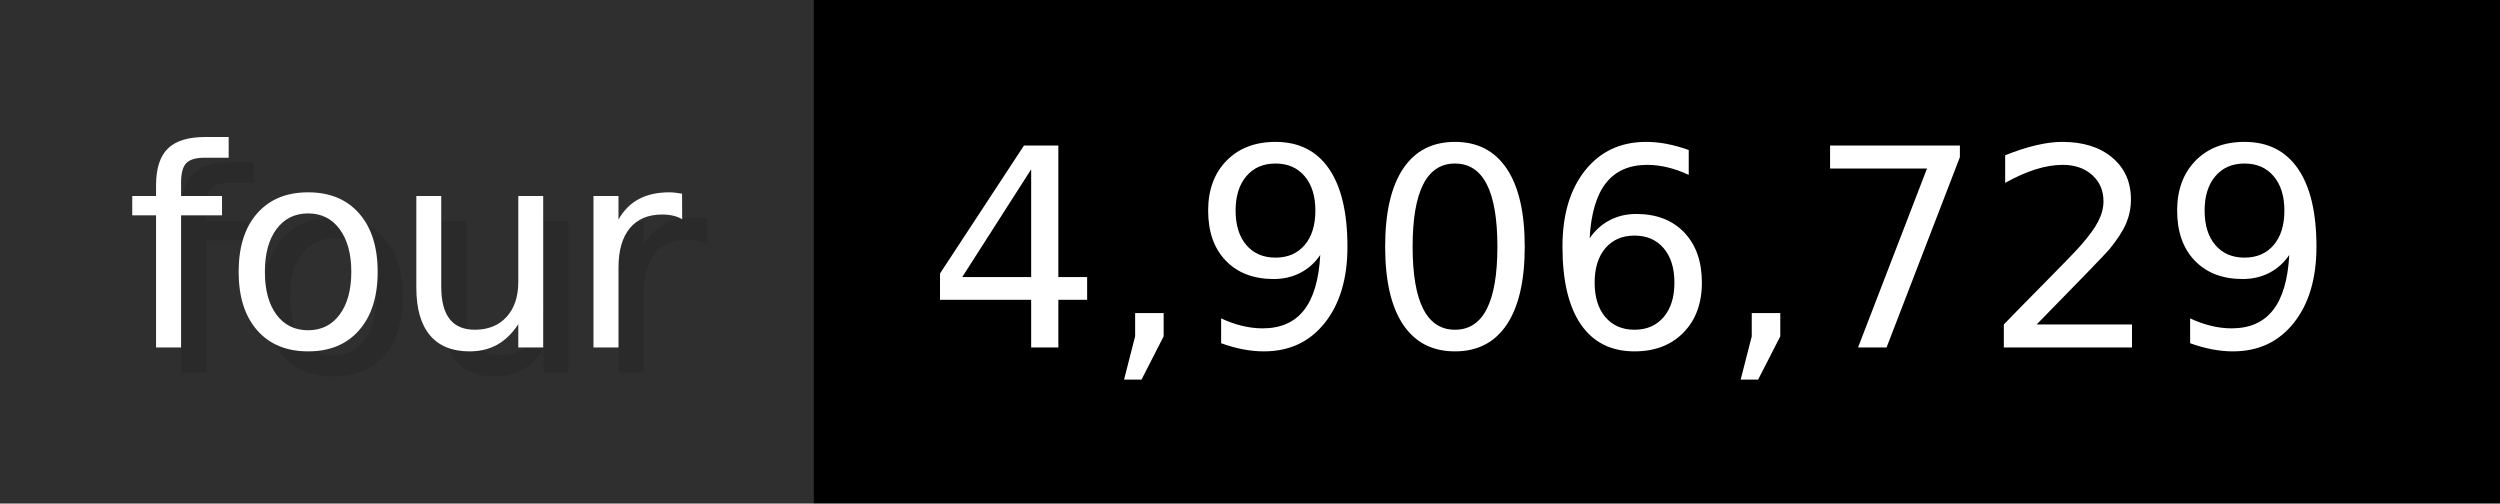
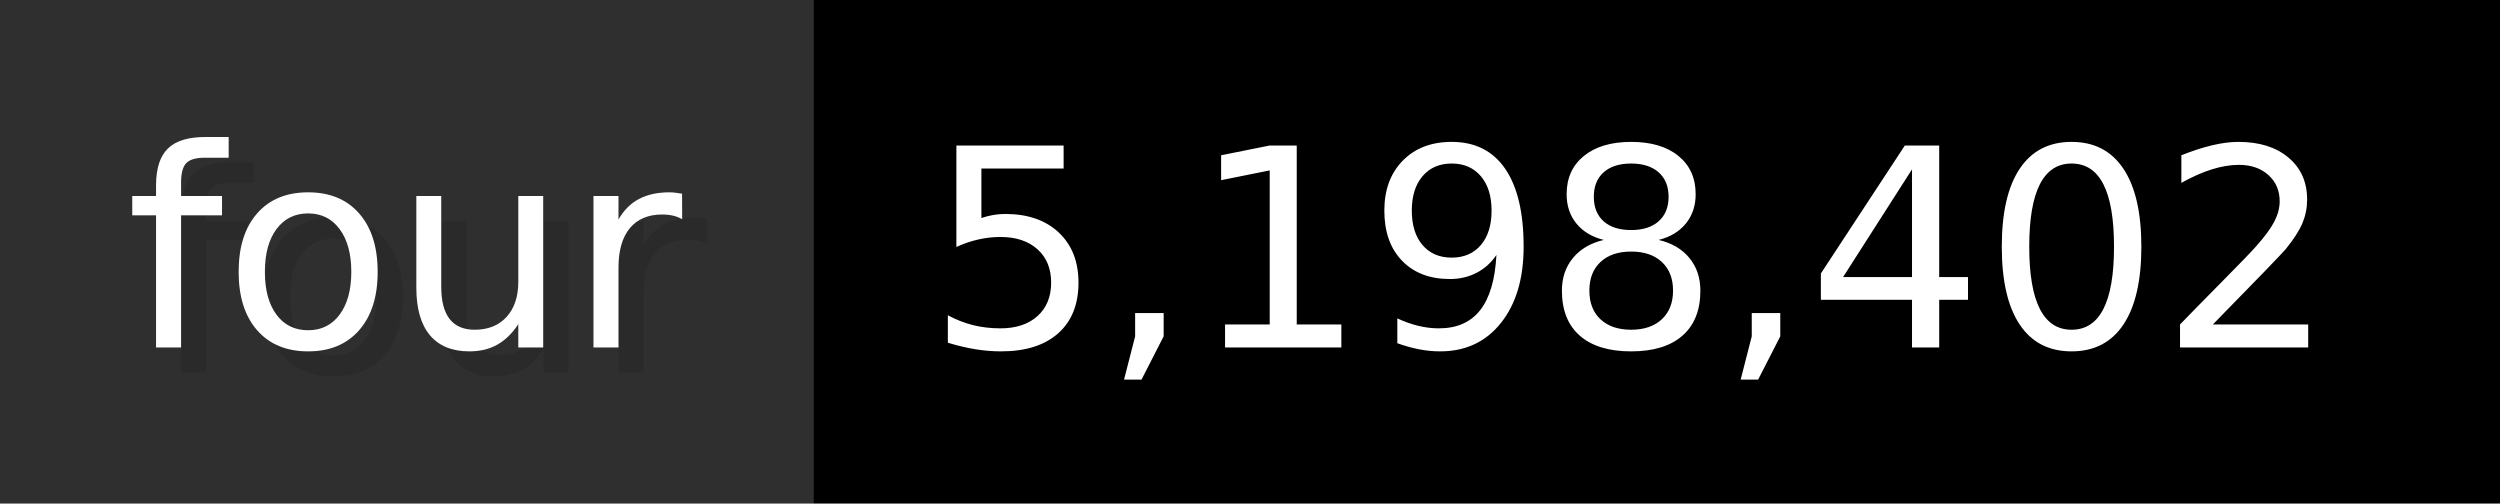
- <svg xmlns="http://www.w3.org/2000/svg" width="99.3" height="20" viewBox="0 0 993 200" role="img" aria-label="four: 4,906,729">
+ <svg xmlns="http://www.w3.org/2000/svg" width="99.3" height="20" viewBox="0 0 993 200" role="img" aria-label="four: 5,198,402">
  <g>
    <rect fill="#2F2F2F" width="323" height="200" />
    <rect fill="#" x="323" width="670" height="200" />
  </g>
  <g aria-hidden="true" fill="#fff" text-anchor="start" font-family="Verdana,DejaVu Sans,sans-serif" font-size="110">
    <text x="60" y="148" textLength="223" fill="#000" opacity="0.1">four</text>
    <text x="50" y="138" textLength="223">four</text>
-     <text x="378" y="148" textLength="570" fill="#000" opacity="0.1">4,906,729</text>
-     <text x="368" y="138" textLength="570">4,906,729</text>
+     <text x="378" y="148" textLength="570" fill="#000" opacity="0.1">5,198,402</text>
+     <text x="368" y="138" textLength="570">5,198,402</text>
  </g>
</svg>
